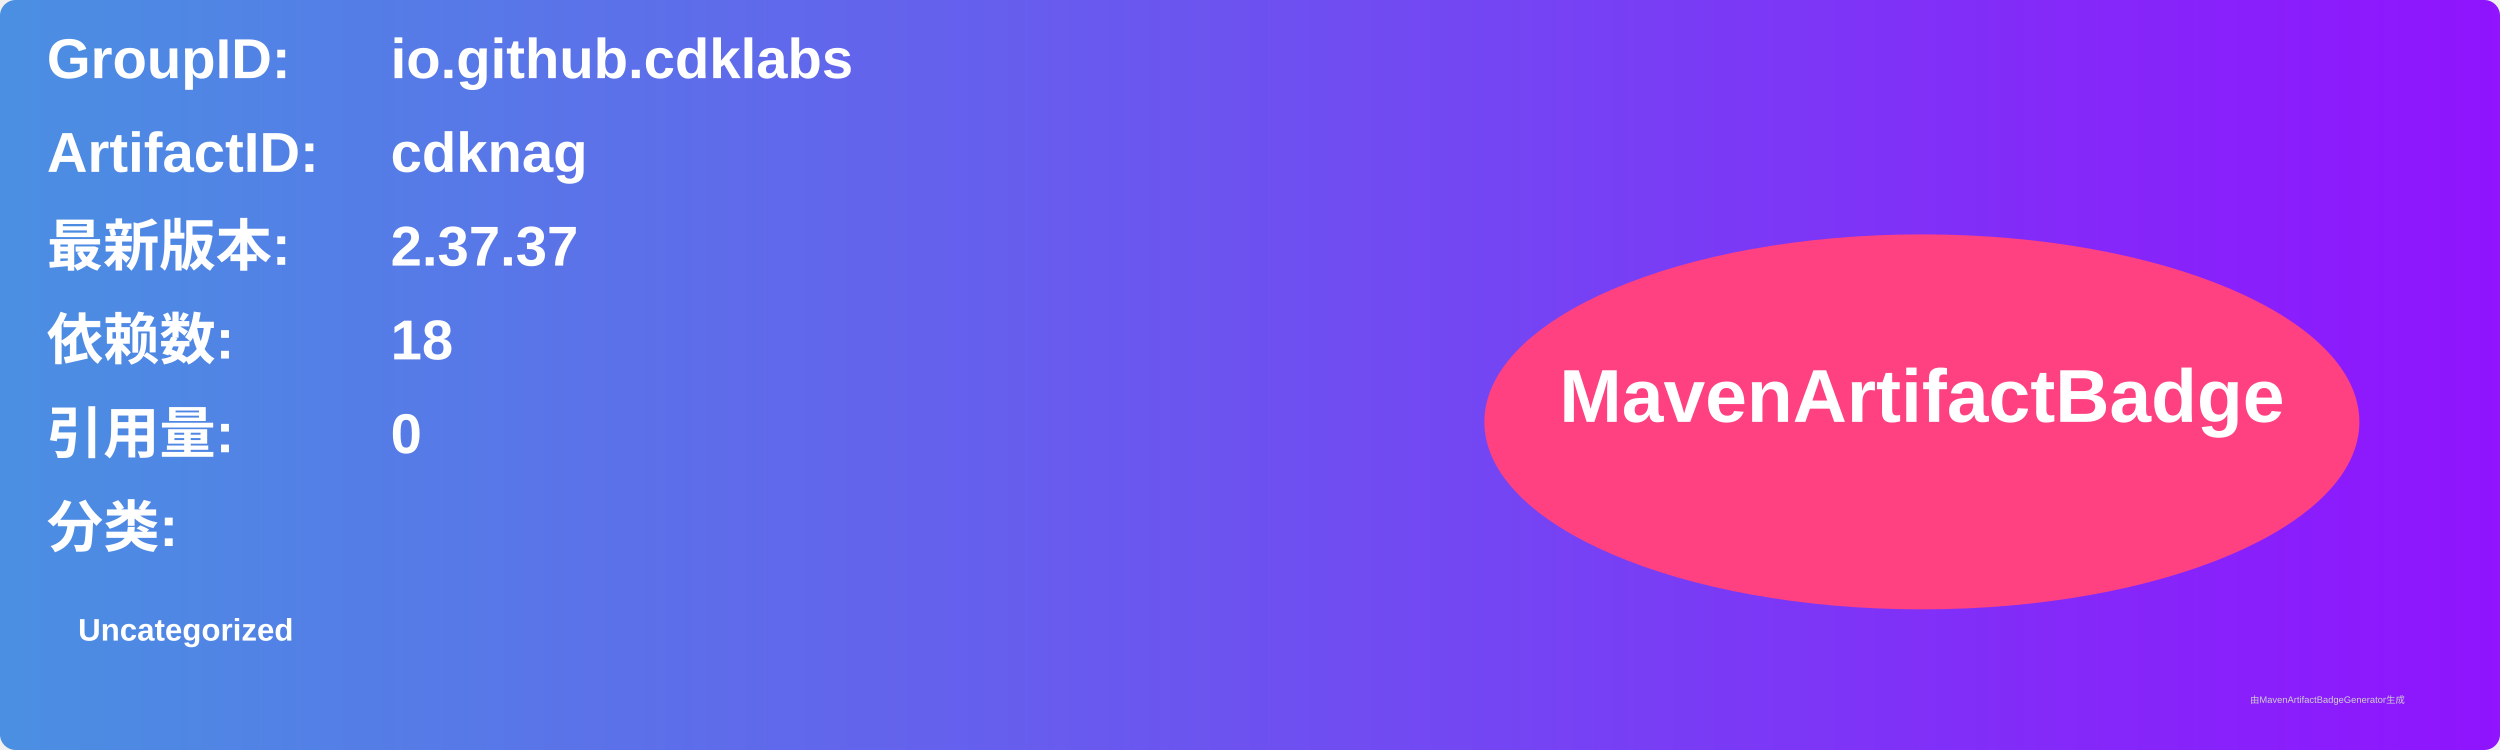
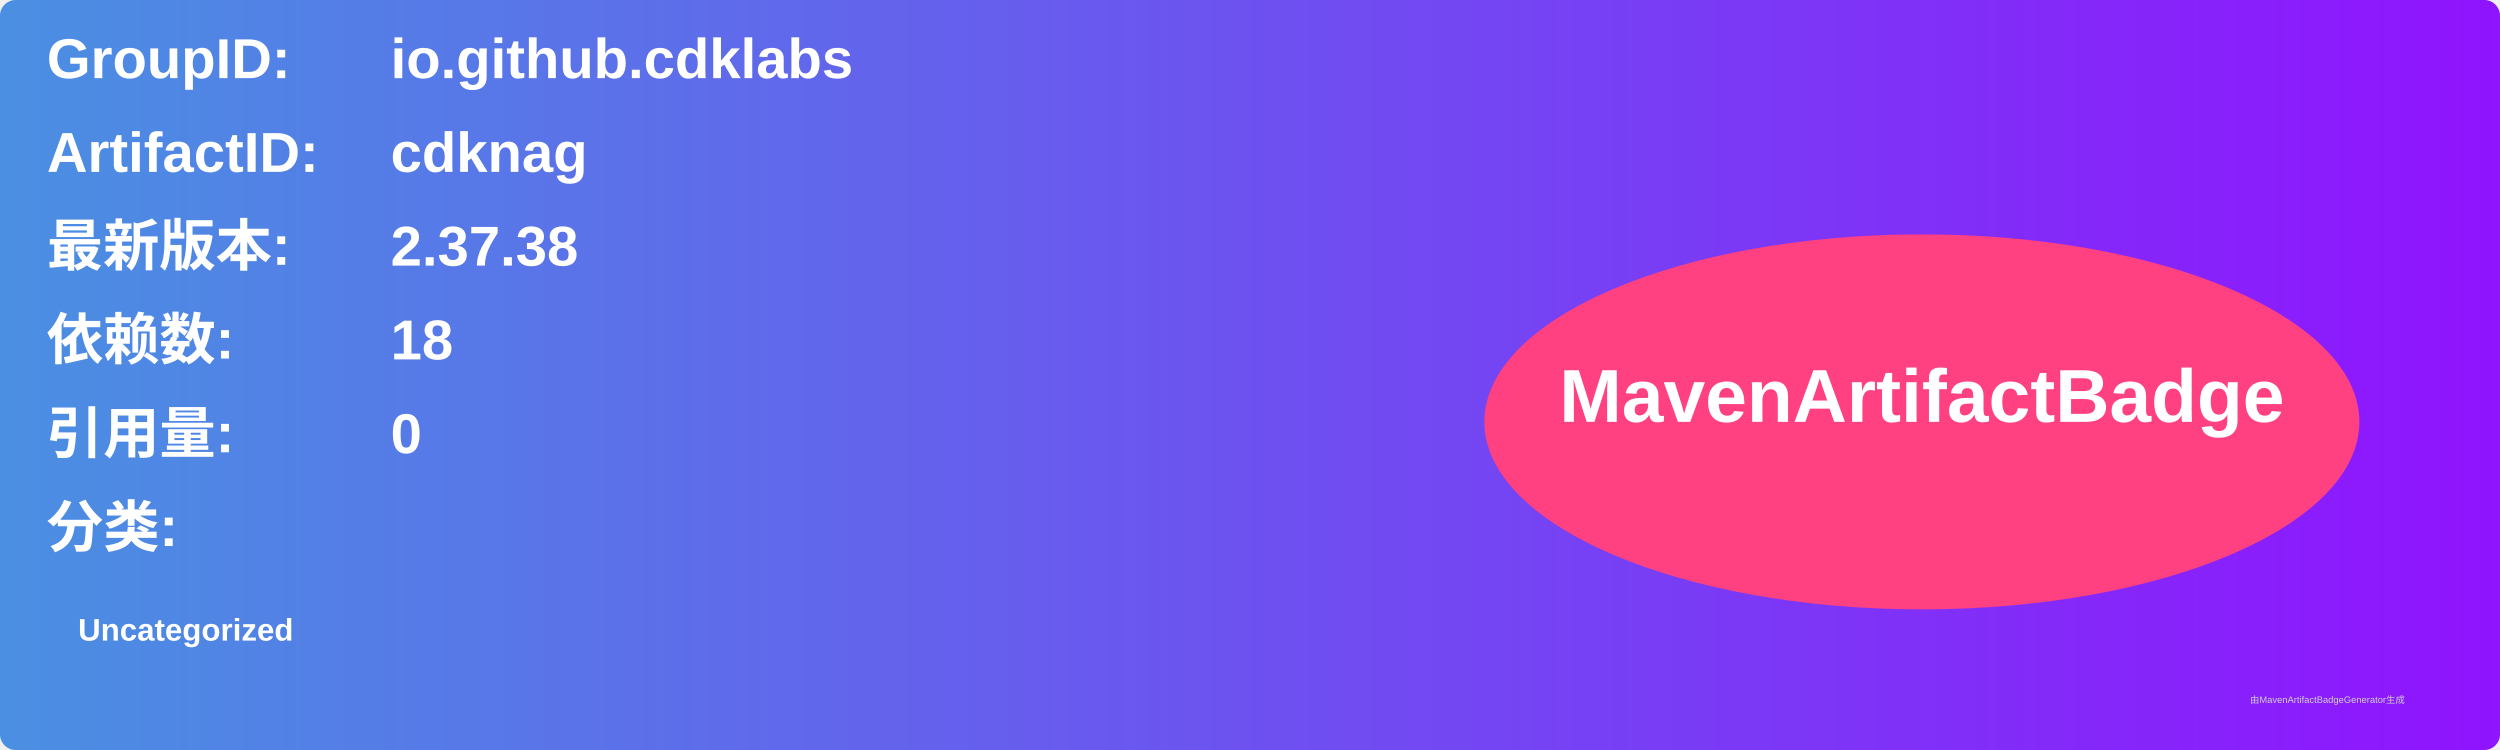
<svg xmlns="http://www.w3.org/2000/svg" width="800" height="240" viewBox="0 0 800 240">
  <linearGradient id="grad" x1="0%" y1="0%" x2="100%" y2="0%">
    <stop offset="0%" stop-color="#4a90e2" />
    <stop offset="100%" stop-color="#9013fe" />
  </linearGradient>
  <rect width="100%" height="100%" rx="5" ry="5" fill="url(#grad)" />
  <g transform="translate(15, 15)">
    <text x="0" y="10" font-family="Arial" font-size="18" fill="white" font-weight="bold" width="260">GroupID:</text>
    <text x="110" y="10" font-family="Arial" font-size="18" fill="white" font-weight="bold" width="460">io.github.cdklabs</text>
    <text x="0" y="40" font-family="Arial" font-size="18" fill="white" font-weight="bold" width="260">ArtifactID:</text>
    <text x="110" y="40" font-family="Arial" font-size="18" fill="white" font-weight="bold" width="460">cdknag</text>
    <text x="0" y="70" font-family="Arial" font-size="18" fill="white" font-weight="bold">最新版本:</text>
    <text x="110" y="70" font-family="Arial" font-size="18" fill="white" font-weight="bold">
-       <tspan font-weight="bold">2.37.37</tspan>
+       <tspan font-weight="bold">2.37.38</tspan>
    </text>
    <text x="0" y="100" font-family="Arial" font-size="18" fill="white" font-weight="bold">依赖数: </text>
    <text x="110" y="100" font-family="Arial" font-size="18" fill="white">
      <tspan font-weight="bold">18</tspan>
    </text>
    <text x="0" y="130" font-family="Arial" font-size="18" fill="white" font-weight="bold">引用量: </text>
    <text x="110" y="130" font-family="Arial" font-size="18" fill="white">
      <tspan font-weight="bold">0</tspan>
    </text>
    <text x="0" y="160" font-family="Arial" font-size="18" fill="white" font-weight="bold">分类:</text>
    <text x="10" y="190" font-family="Arial" font-size="10" fill="white">
      <tspan font-weight="bold">Uncategorized</tspan>
    </text>
    <ellipse cx="600" cy="120" rx="140" ry="60" fill="#ff4081" />
    <text x="600" y="120" text-anchor="middle" font-family="Arial" font-size="24" fill="white" font-weight="bold">MavenArtifactBadge</text>
  </g>
  <text x="720" y="225" font-family="Arial" font-size="3" fill="#d0d0d0">由MavenArtifactBadgeGenerator生成</text>
</svg>
